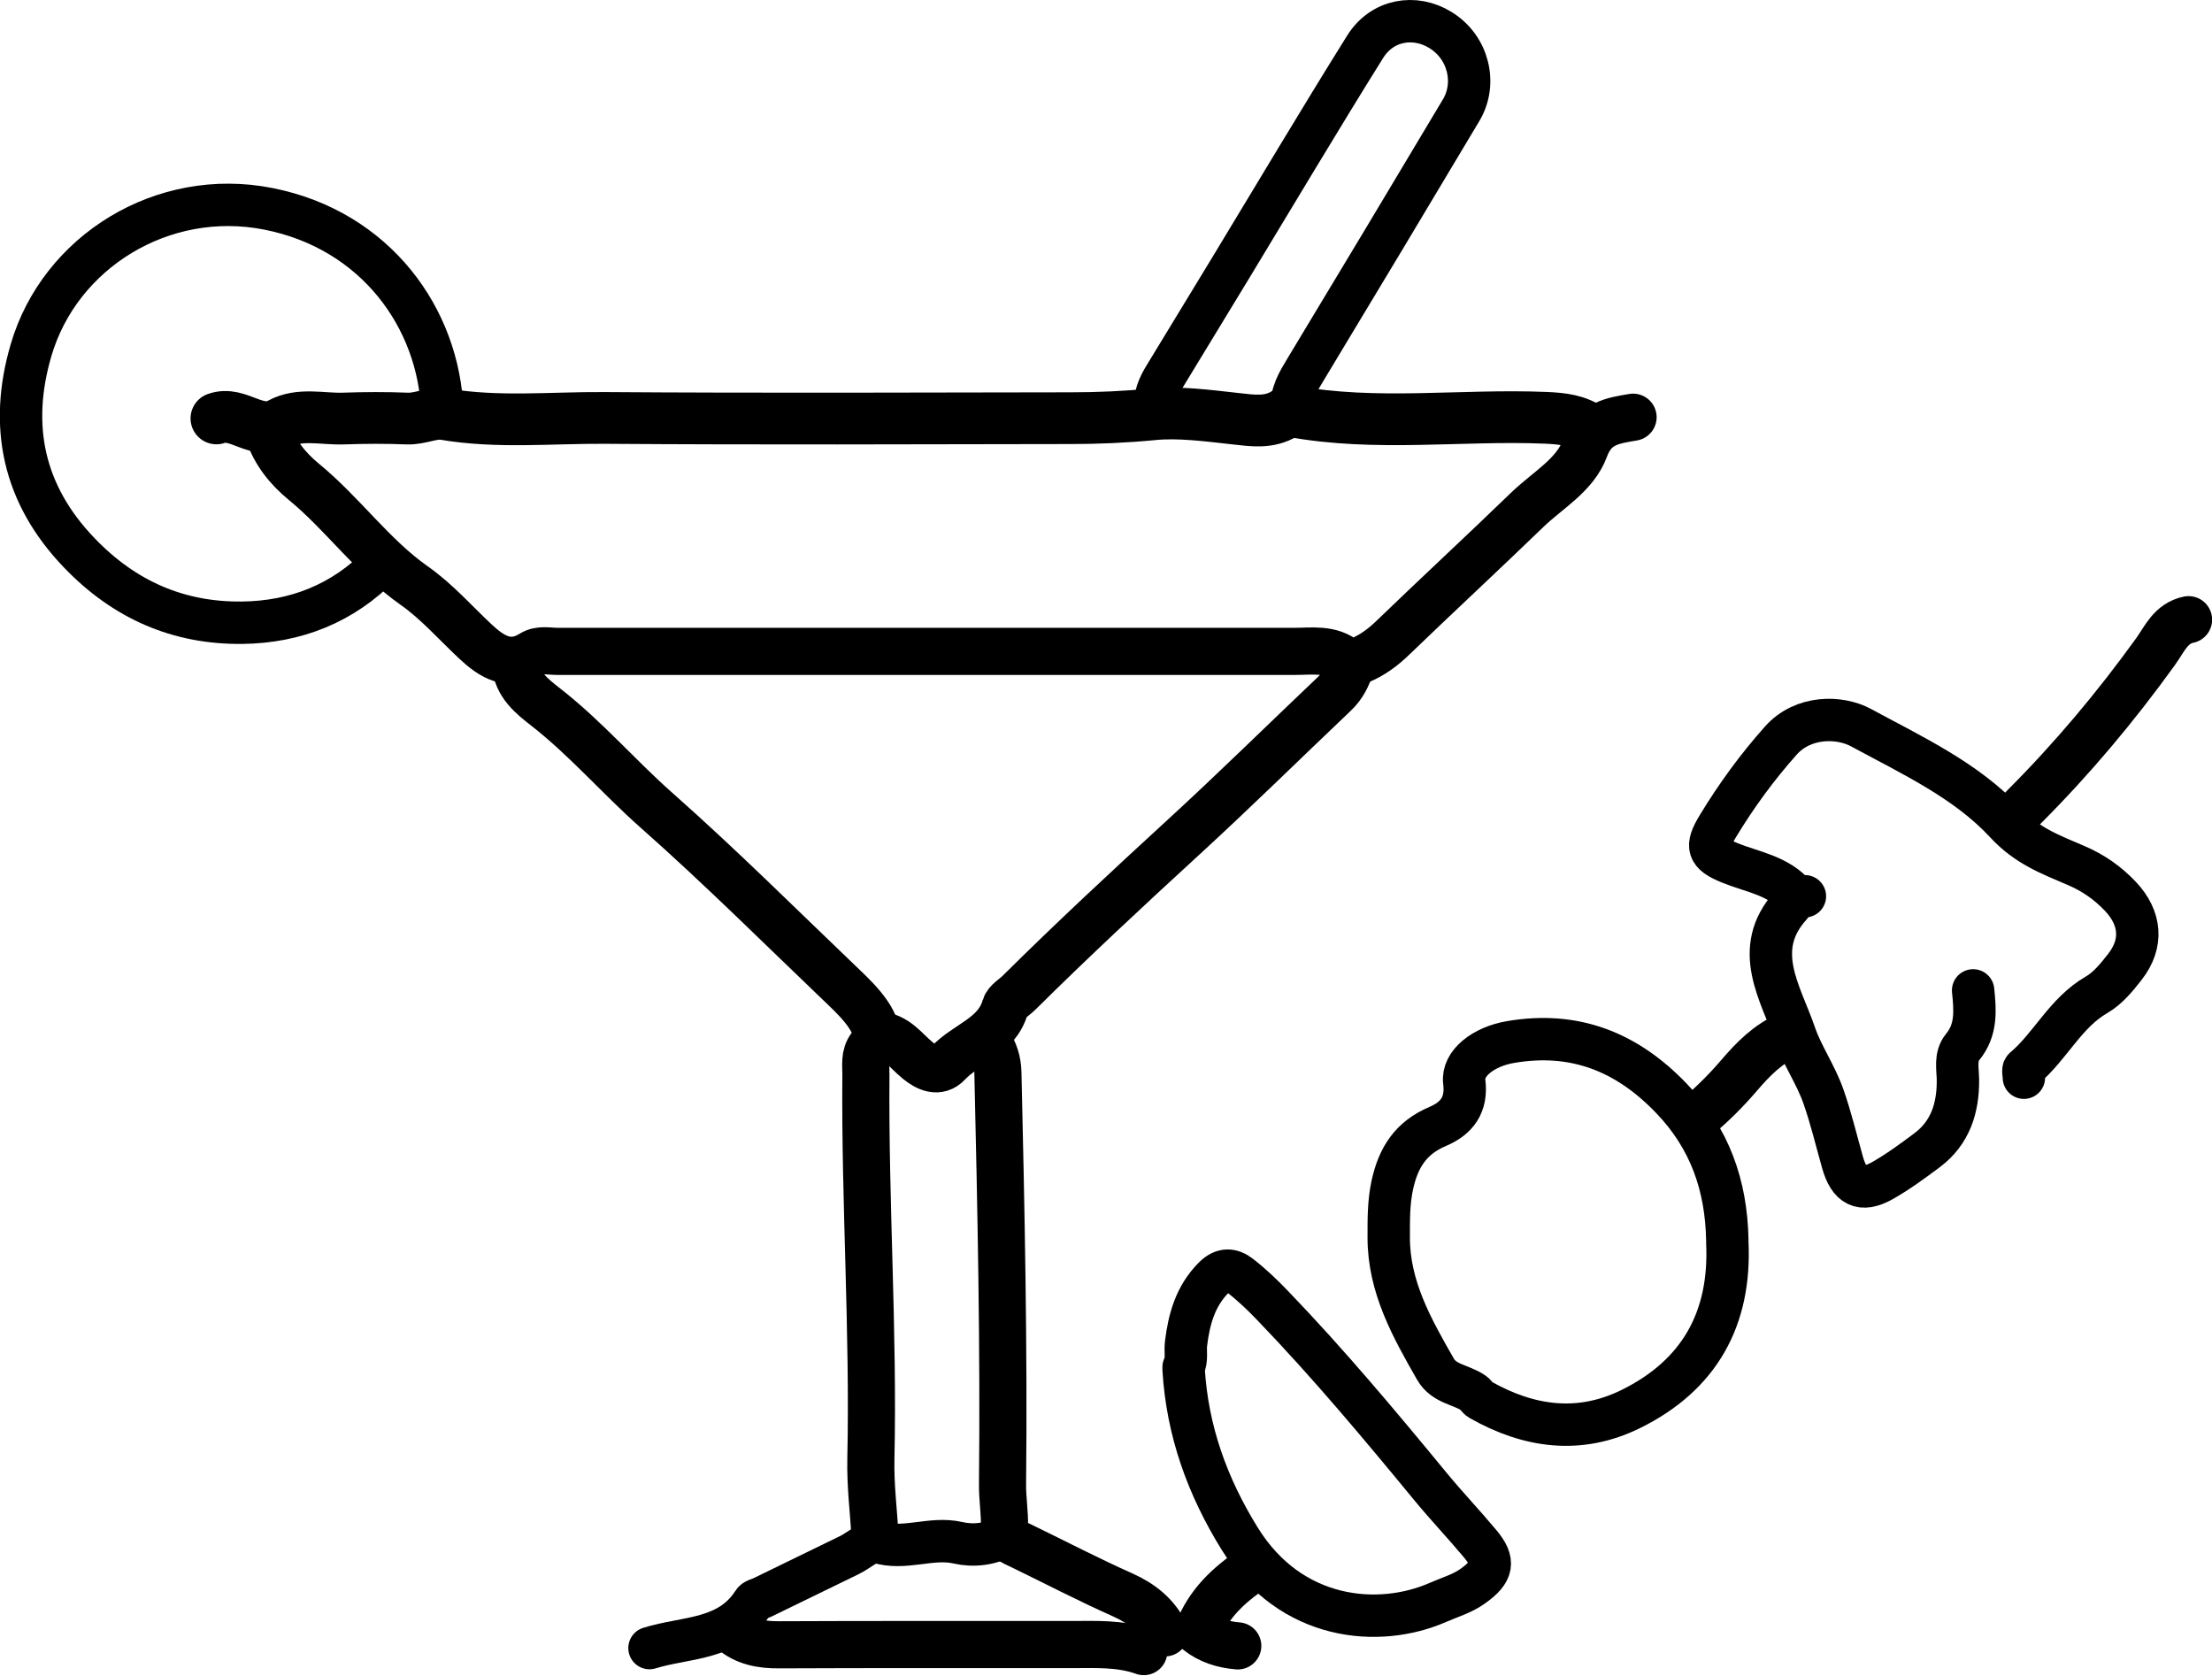
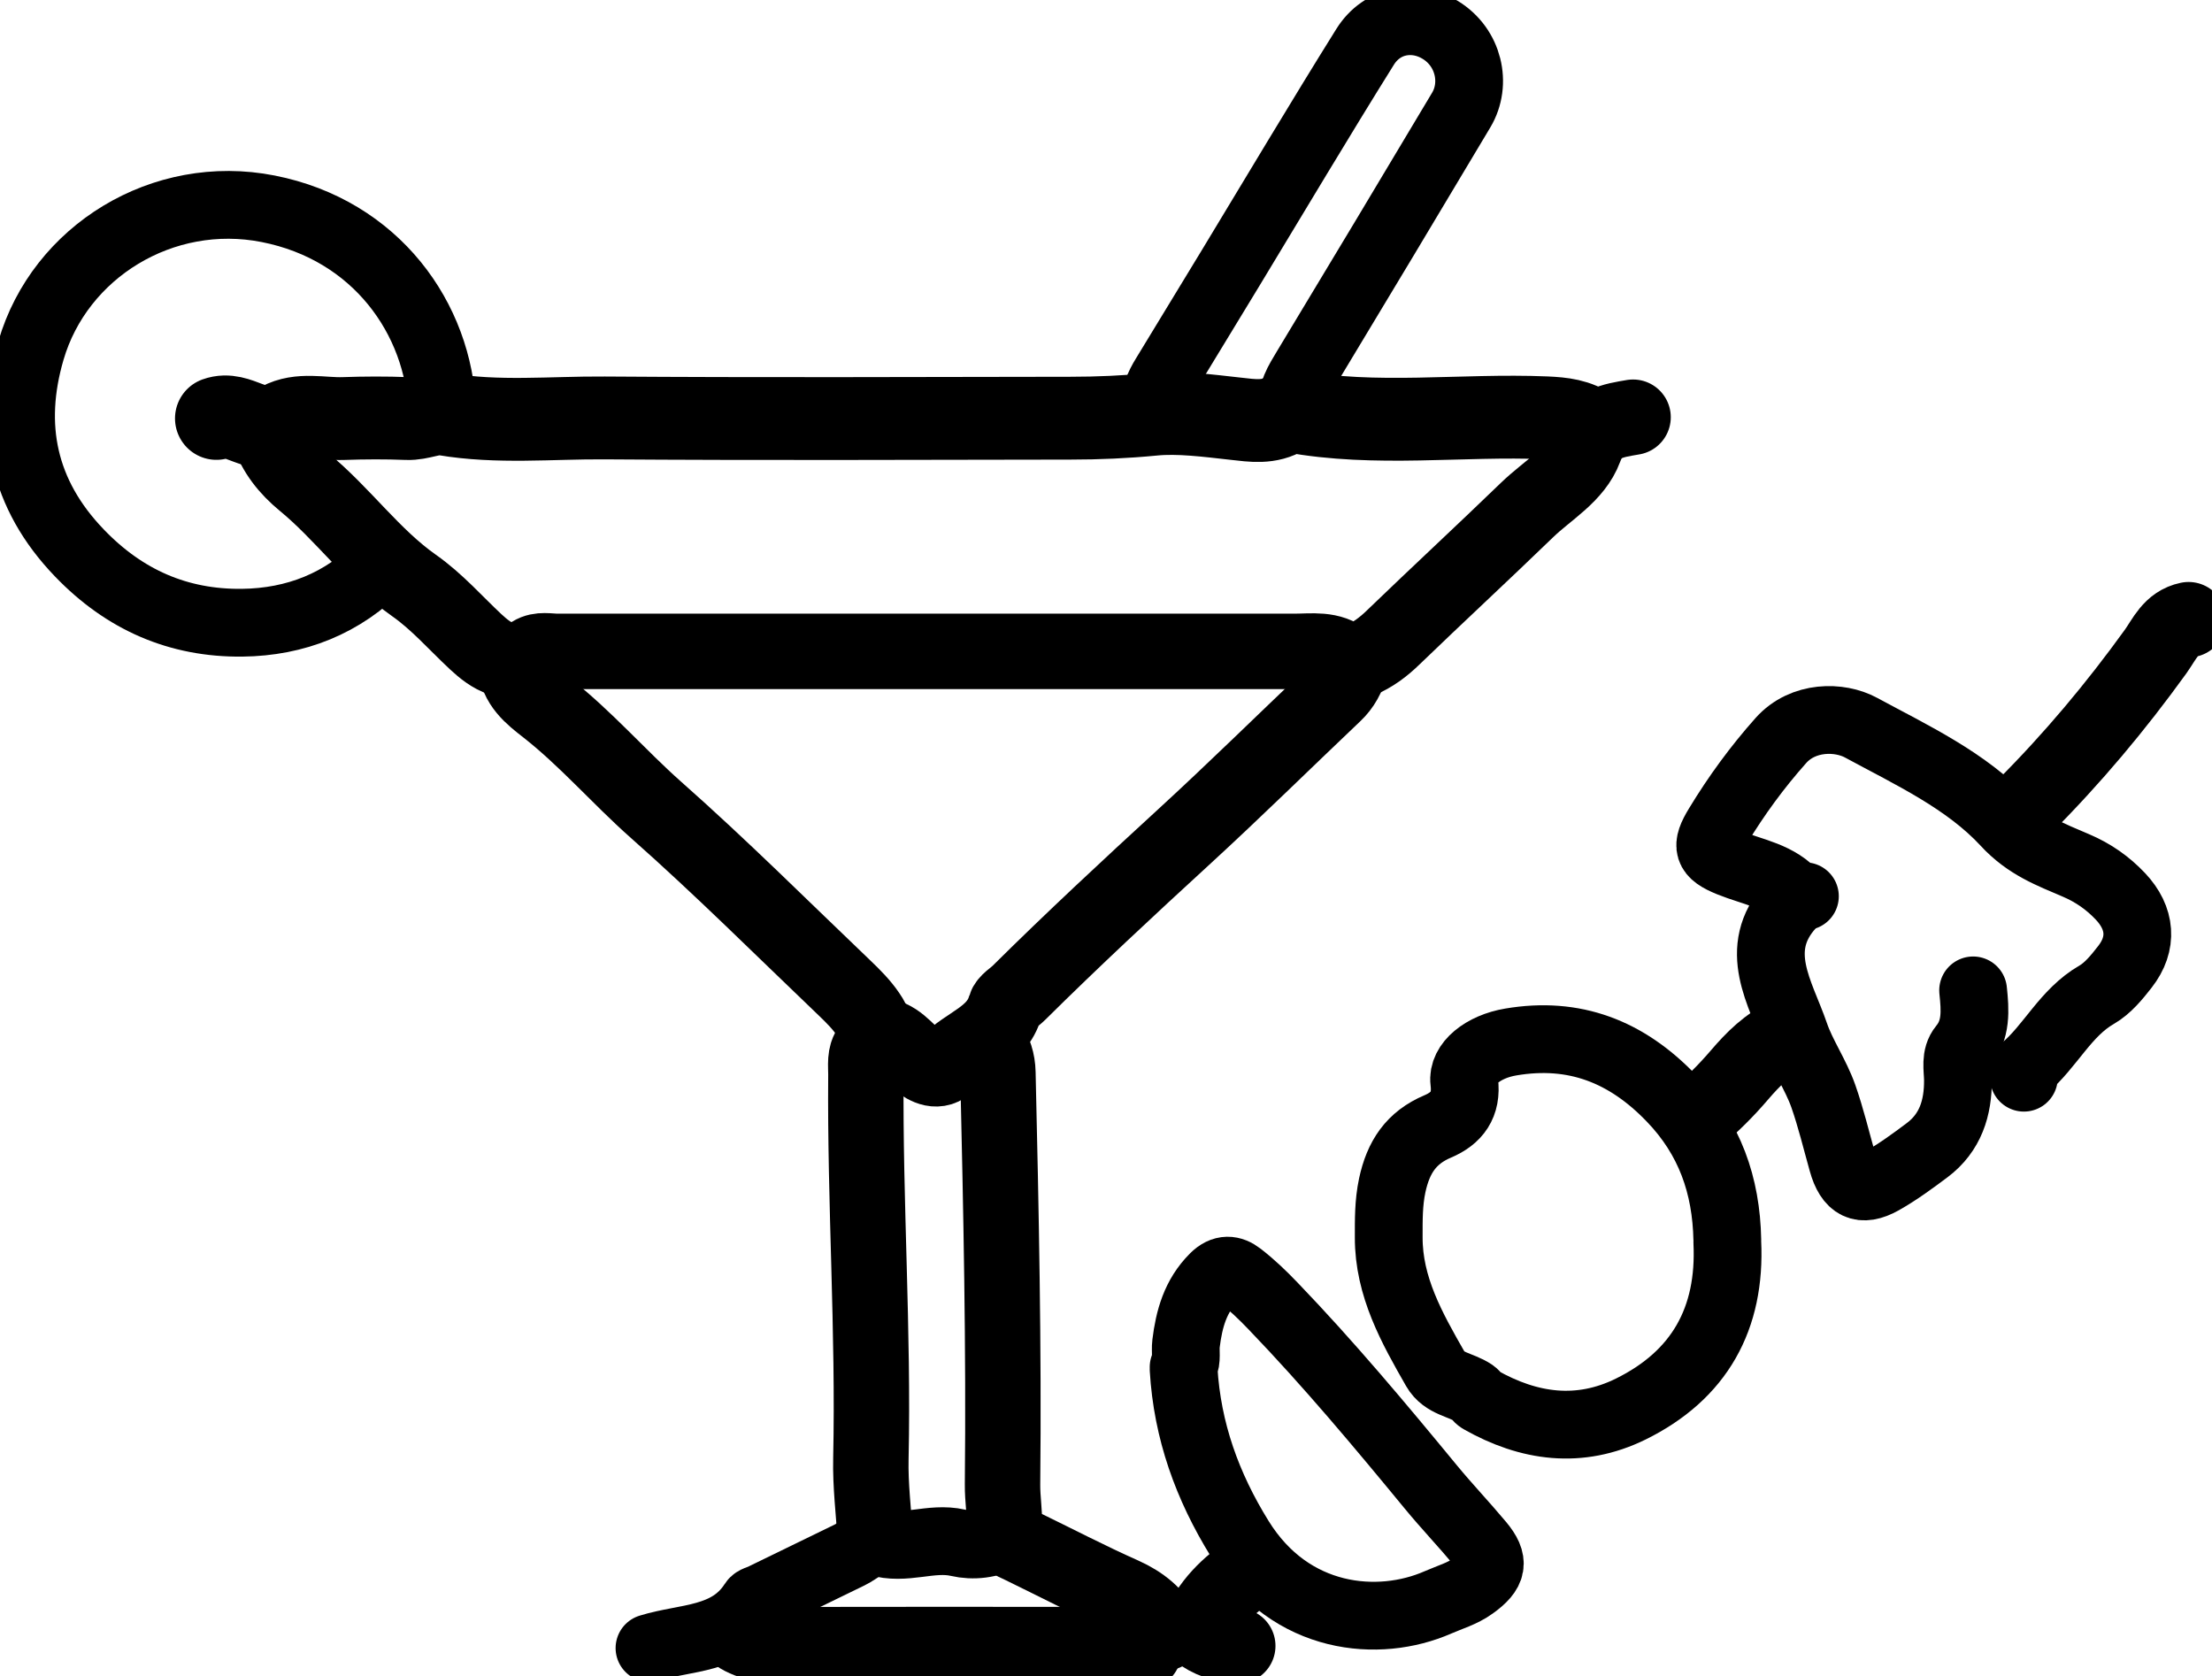
<svg xmlns="http://www.w3.org/2000/svg" id="Layer_2" data-name="Layer 2" viewBox="0 0 182.14 137.93">
  <defs>
    <style>
      .cls-1 {
-         stroke-width: 3.49px;
+         stroke-width: 5.58px;
      }

      .cls-1, .cls-2, .cls-3 {
        fill: none;
-         stroke: #000;
+         stroke: #000000;
        stroke-linecap: round;
        stroke-linejoin: round;
      }

      .cls-2 {
-         stroke-width: 4.26px;
+         stroke-width: 6.82px;
      }

      .cls-3 {
-         stroke-width: 3.88px;
+         stroke-width: 6.21px;
      }
    </style>
  </defs>
  <g id="Layer_1-2" data-name="Layer 1">
    <path class="cls-1" d="M36.42,33.87c-.27-7.66-5.48-14.94-14.34-16.68-8.68-1.71-17.16,3.53-19.53,11.66-1.81,6.2-.67,11.84,3.99,16.68,3.71,3.86,8.15,5.8,13.4,5.74,4.39-.05,8.3-1.58,11.43-4.8" />
    <path class="cls-3" d="M134.47,34.35c-1.68.29-3.19.46-3.97,2.58-.81,2.2-3.09,3.44-4.76,5.06-3.65,3.53-7.37,6.97-11.02,10.49-.82.8-1.71,1.46-2.74,1.89-.3.12-.72.41-1.16.04-1.26-1.05-2.79-.78-4.25-.78-20.22,0-40.43,0-60.65,0-.71,0-1.48-.2-2.12.2-1.89,1.18-3.34.21-4.64-1-1.67-1.56-3.18-3.3-5.06-4.62-3.44-2.42-5.86-5.9-9.09-8.55-1.31-1.08-2.38-2.39-2.92-4.06" />
    <path class="cls-2" d="M17.82,34.45c1.8-.65,3.33,1.47,5.25.42,1.61-.88,3.47-.35,5.21-.41,1.74-.06,3.49-.07,5.23,0,1.08.05,2.12-.53,3.09-.36,4.39.74,8.79.28,13.18.31,12.79.09,25.58.04,38.37.02,2.27,0,4.53-.1,6.81-.32,2.08-.21,4.5.11,6.75.36,1.42.16,2.78.38,4.08-.42.17-.1.4-.22.58-.19,6.95,1.28,13.96.25,20.93.54,1.34.06,2.58.19,3.68.99" />
    <path class="cls-1" d="M106.38,33.67c-.11-1.27.53-2.27,1.15-3.3,4.28-7.09,8.55-14.2,12.79-21.31,1.3-2.18.62-5.17-1.73-6.6-2.09-1.28-4.77-.86-6.18,1.39-3.76,6.02-7.39,12.13-11.07,18.2-1.8,2.97-3.62,5.94-5.42,8.91-.51.83-.91,1.7-.78,2.71" />
    <path class="cls-3" d="M60.26,134.24c1.12.95,2.42,1.19,3.88,1.18,8.01-.04,16.02-.01,24.03-.02,2.02,0,4.05-.12,6.01.58" />
    <path class="cls-3" d="M111.22,54.8c-.25.89-.66,1.68-1.35,2.33-4.14,3.93-8.21,7.94-12.42,11.8-4.58,4.2-9.13,8.43-13.55,12.81-.39.39-.99.71-1.13,1.17-.7,2.45-3.2,3.02-4.7,4.62-.81.87-1.77.37-2.48-.2-1.03-.83-1.79-2.05-3.31-2.11" />
    <path class="cls-3" d="M42.43,54.6c.09,1.74,1.38,2.74,2.55,3.65,3.26,2.55,5.95,5.69,9.03,8.42,5.34,4.72,10.39,9.76,15.54,14.68.69.66,1.39,1.36,1.92,2.14.55.8.97,1.73.22,2.7-.54.7-.38,1.53-.39,2.32-.09,10.53.64,21.05.41,31.59-.05,2.19.23,4.39.36,6.59" />
    <path class="cls-1" d="M142.23,102.27c.3,6.29-2.29,10.95-7.95,13.74-4.23,2.08-8.39,1.5-12.39-.77-.23-.13-.37-.42-.59-.57-1.01-.68-2.4-.72-3.1-1.94-1.94-3.39-3.86-6.79-3.85-10.86,0-1.42-.02-2.82.29-4.28.5-2.32,1.55-3.92,3.75-4.85,1.55-.66,2.42-1.76,2.18-3.67-.19-1.51,1.56-2.9,3.83-3.28,5.24-.89,9.53.79,13.21,4.62,3.19,3.31,4.53,7.2,4.62,11.66" />
    <path class="cls-1" d="M162.47,81.54c.17,1.64.3,3.25-.86,4.66-.65.79-.4,1.79-.39,2.7.02,2.32-.62,4.36-2.54,5.8-1.19.89-2.4,1.78-3.69,2.51-1.73.97-2.73.45-3.28-1.53-.51-1.81-.95-3.65-1.57-5.42-.62-1.77-1.77-3.42-2.34-5.1-1.15-3.37-3.63-6.99-.35-10.61.13-.14.14-.38.2-.57" />
    <path class="cls-1" d="M148.62,73.79c-.26,0-.65.11-.76-.02-1.43-1.7-3.54-1.96-5.43-2.73-1.85-.75-2.01-1.34-.96-3.05,1.51-2.49,3.22-4.83,5.17-7.02,1.83-2.05,4.83-2.02,6.6-1.06,4.19,2.27,8.68,4.35,11.9,7.83,1.76,1.91,3.72,2.62,5.79,3.51,1.43.61,2.62,1.44,3.67,2.55,1.69,1.79,1.87,3.88.37,5.8-.67.86-1.41,1.77-2.33,2.3-2.57,1.48-3.79,4.23-5.97,6.07-.13.11-.02.5-.02.76" />
    <path class="cls-3" d="M81.38,85.8c.5.77.77,1.57.79,2.52.26,11.3.5,22.6.38,33.91-.01,1.16.19,2.33.16,3.49-.02,1.02.7,1.22,1.38,1.55,2.78,1.35,5.52,2.78,8.35,4.04,1.54.69,2.73,1.63,3.48,3.13" />
    <path class="cls-3" d="M180.21,51.02c-1.46.3-1.97,1.58-2.71,2.62-3.28,4.55-6.87,8.83-10.84,12.8-.39.39-.65.9-.98,1.35" />
    <path class="cls-1" d="M97.46,112.73c.3,5.07,1.95,9.65,4.63,13.97,4.19,6.76,11.45,7.36,16.31,5.23.98-.43,2.02-.72,2.9-1.36,1.63-1.17,1.8-2.01.57-3.48-1.32-1.58-2.74-3.07-4.05-4.66-4.19-5.09-8.42-10.15-13-14.91-.85-.89-1.75-1.75-2.72-2.5-.67-.52-1.38-.61-2.14.15-1.53,1.53-2.05,3.42-2.3,5.45-.08.64.11,1.32-.2,1.94" />
    <path class="cls-1" d="M82.74,126.49c-1.22.67-2.6.82-3.86.53-2.22-.51-4.39.65-6.63-.06-.59-.19-1.52.69-2.3,1.07-2.39,1.17-4.78,2.33-7.17,3.49-.26.13-.63.19-.76.4-2.02,3.16-5.55,2.84-8.54,3.77" />
    <path class="cls-3" d="M147.26,85.22c-1.67.71-2.91,1.98-4.05,3.31-1.08,1.26-2.24,2.42-3.51,3.47" />
    <path class="cls-3" d="M103.08,129.21c-1.92,1.3-3.57,2.83-4.44,5.1.93.74,2.05,1.1,3.28,1.2" />
  </g>
</svg>
